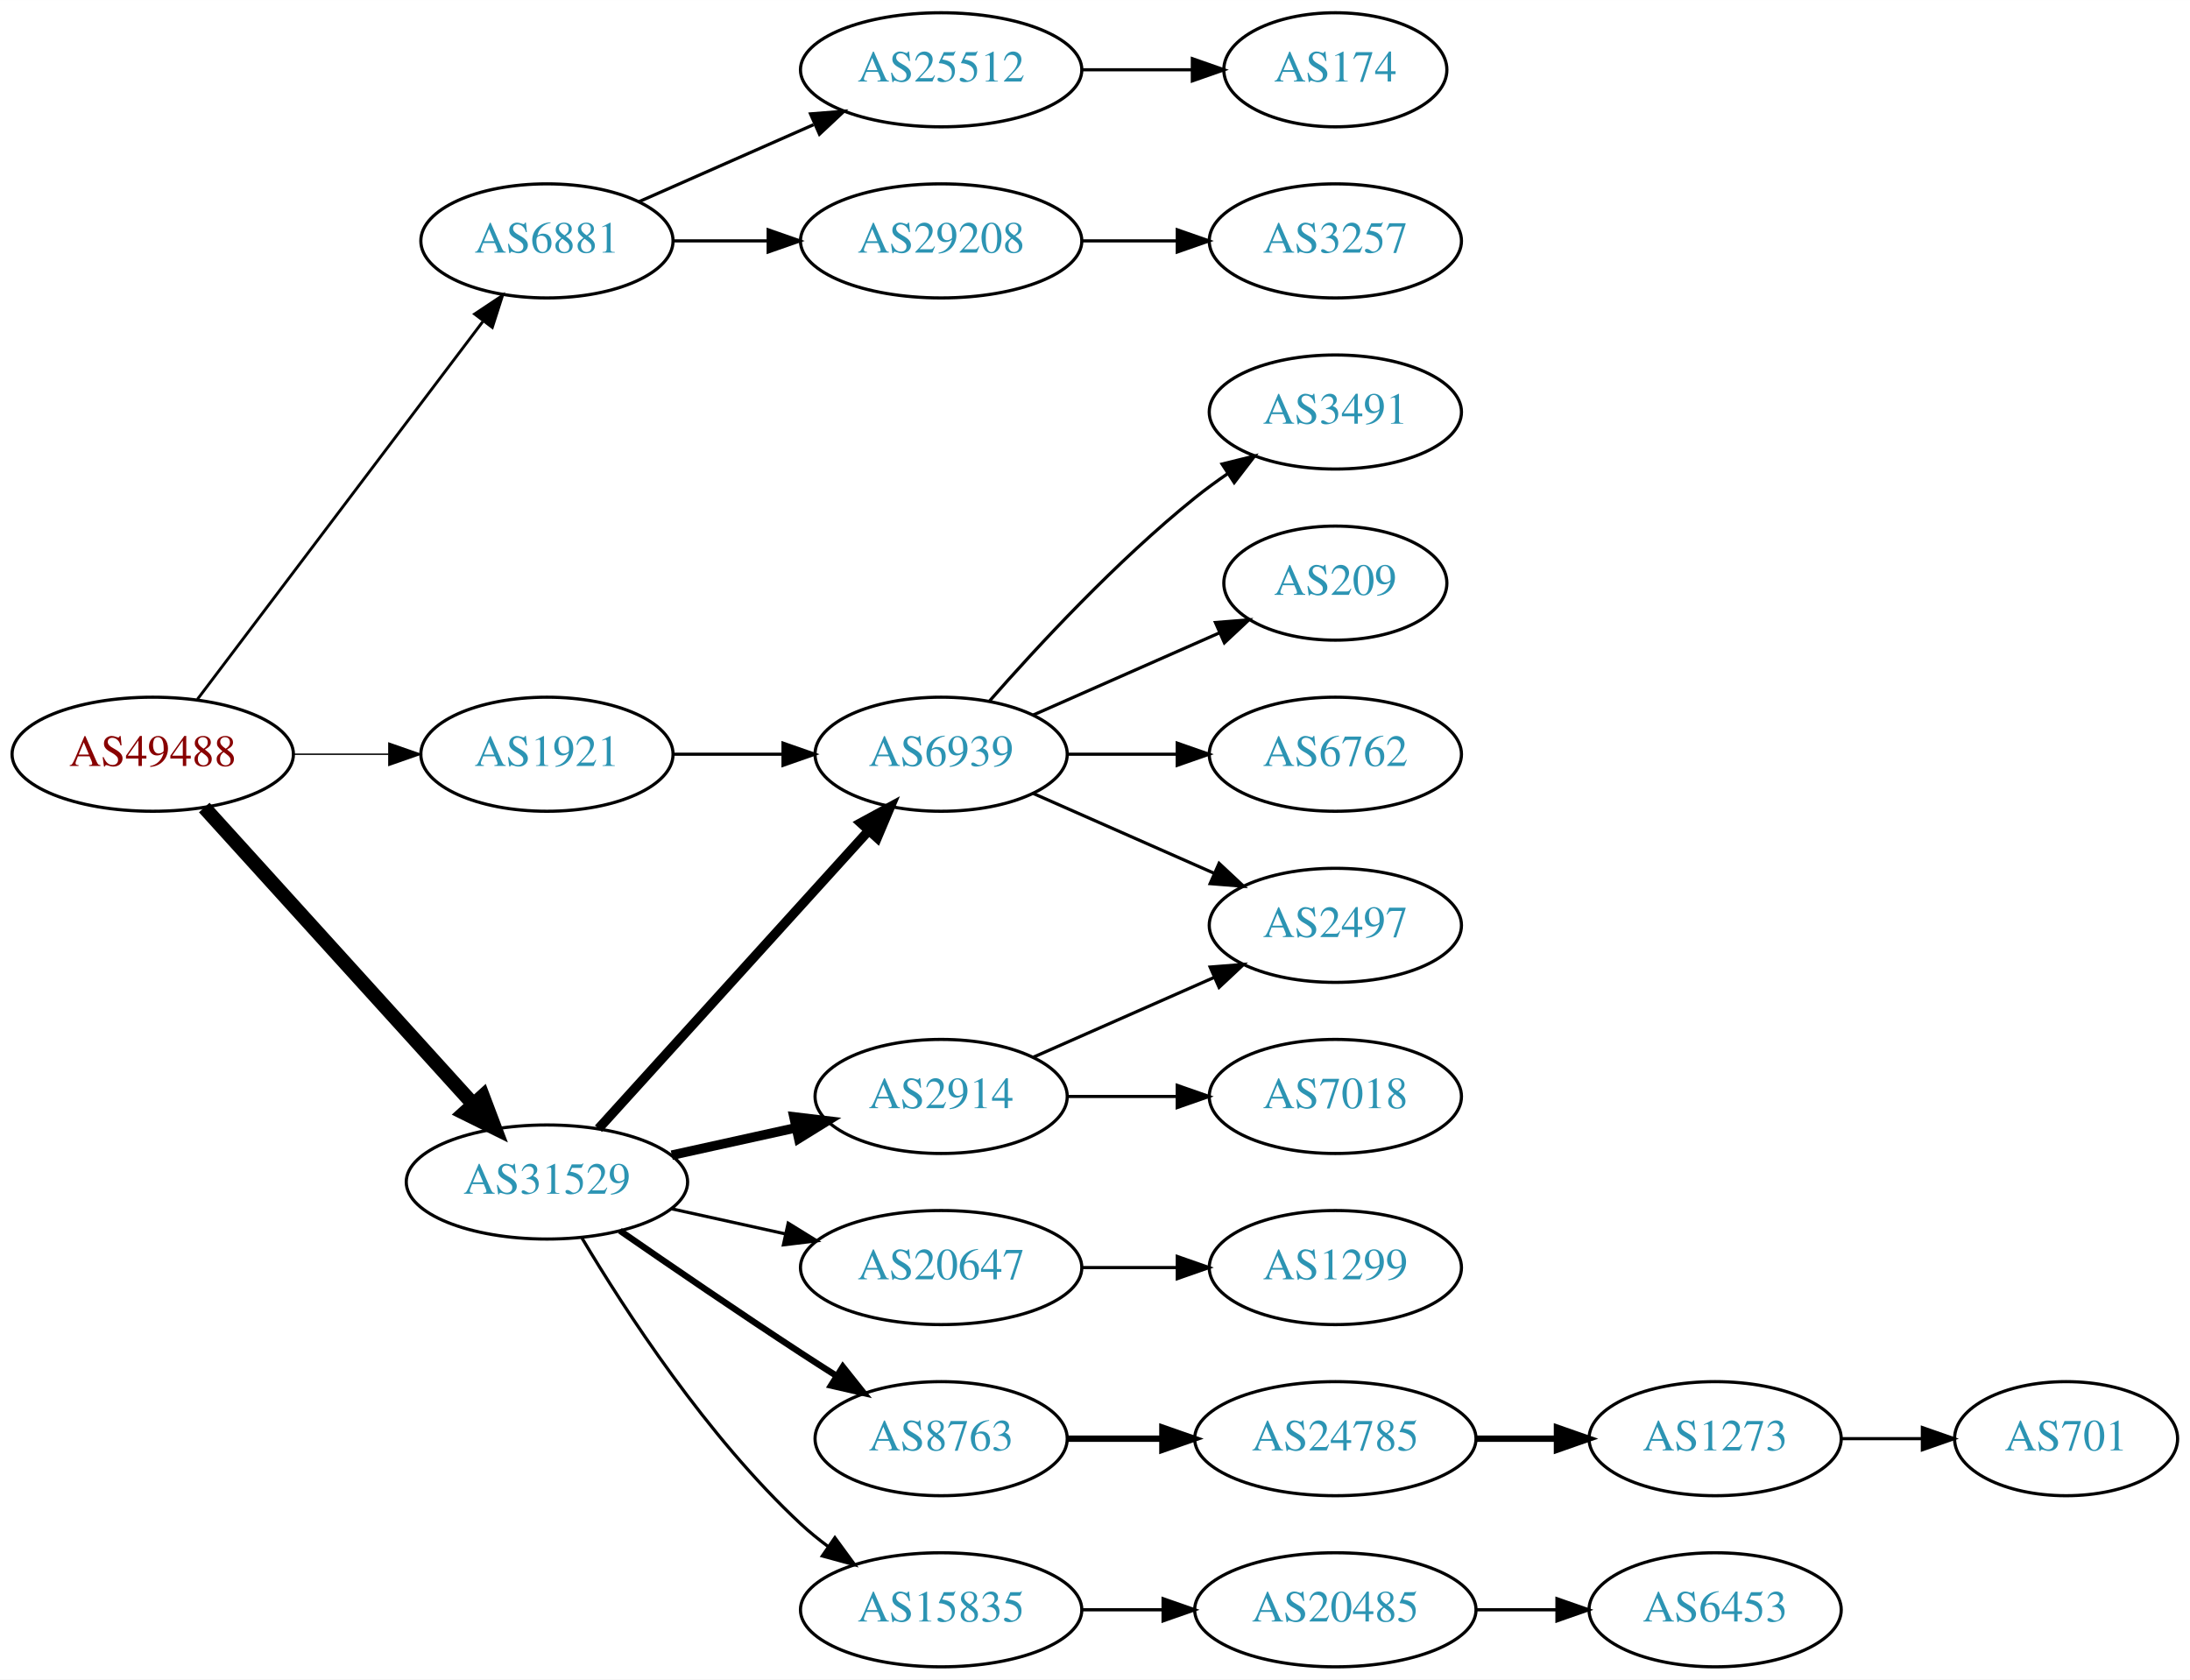
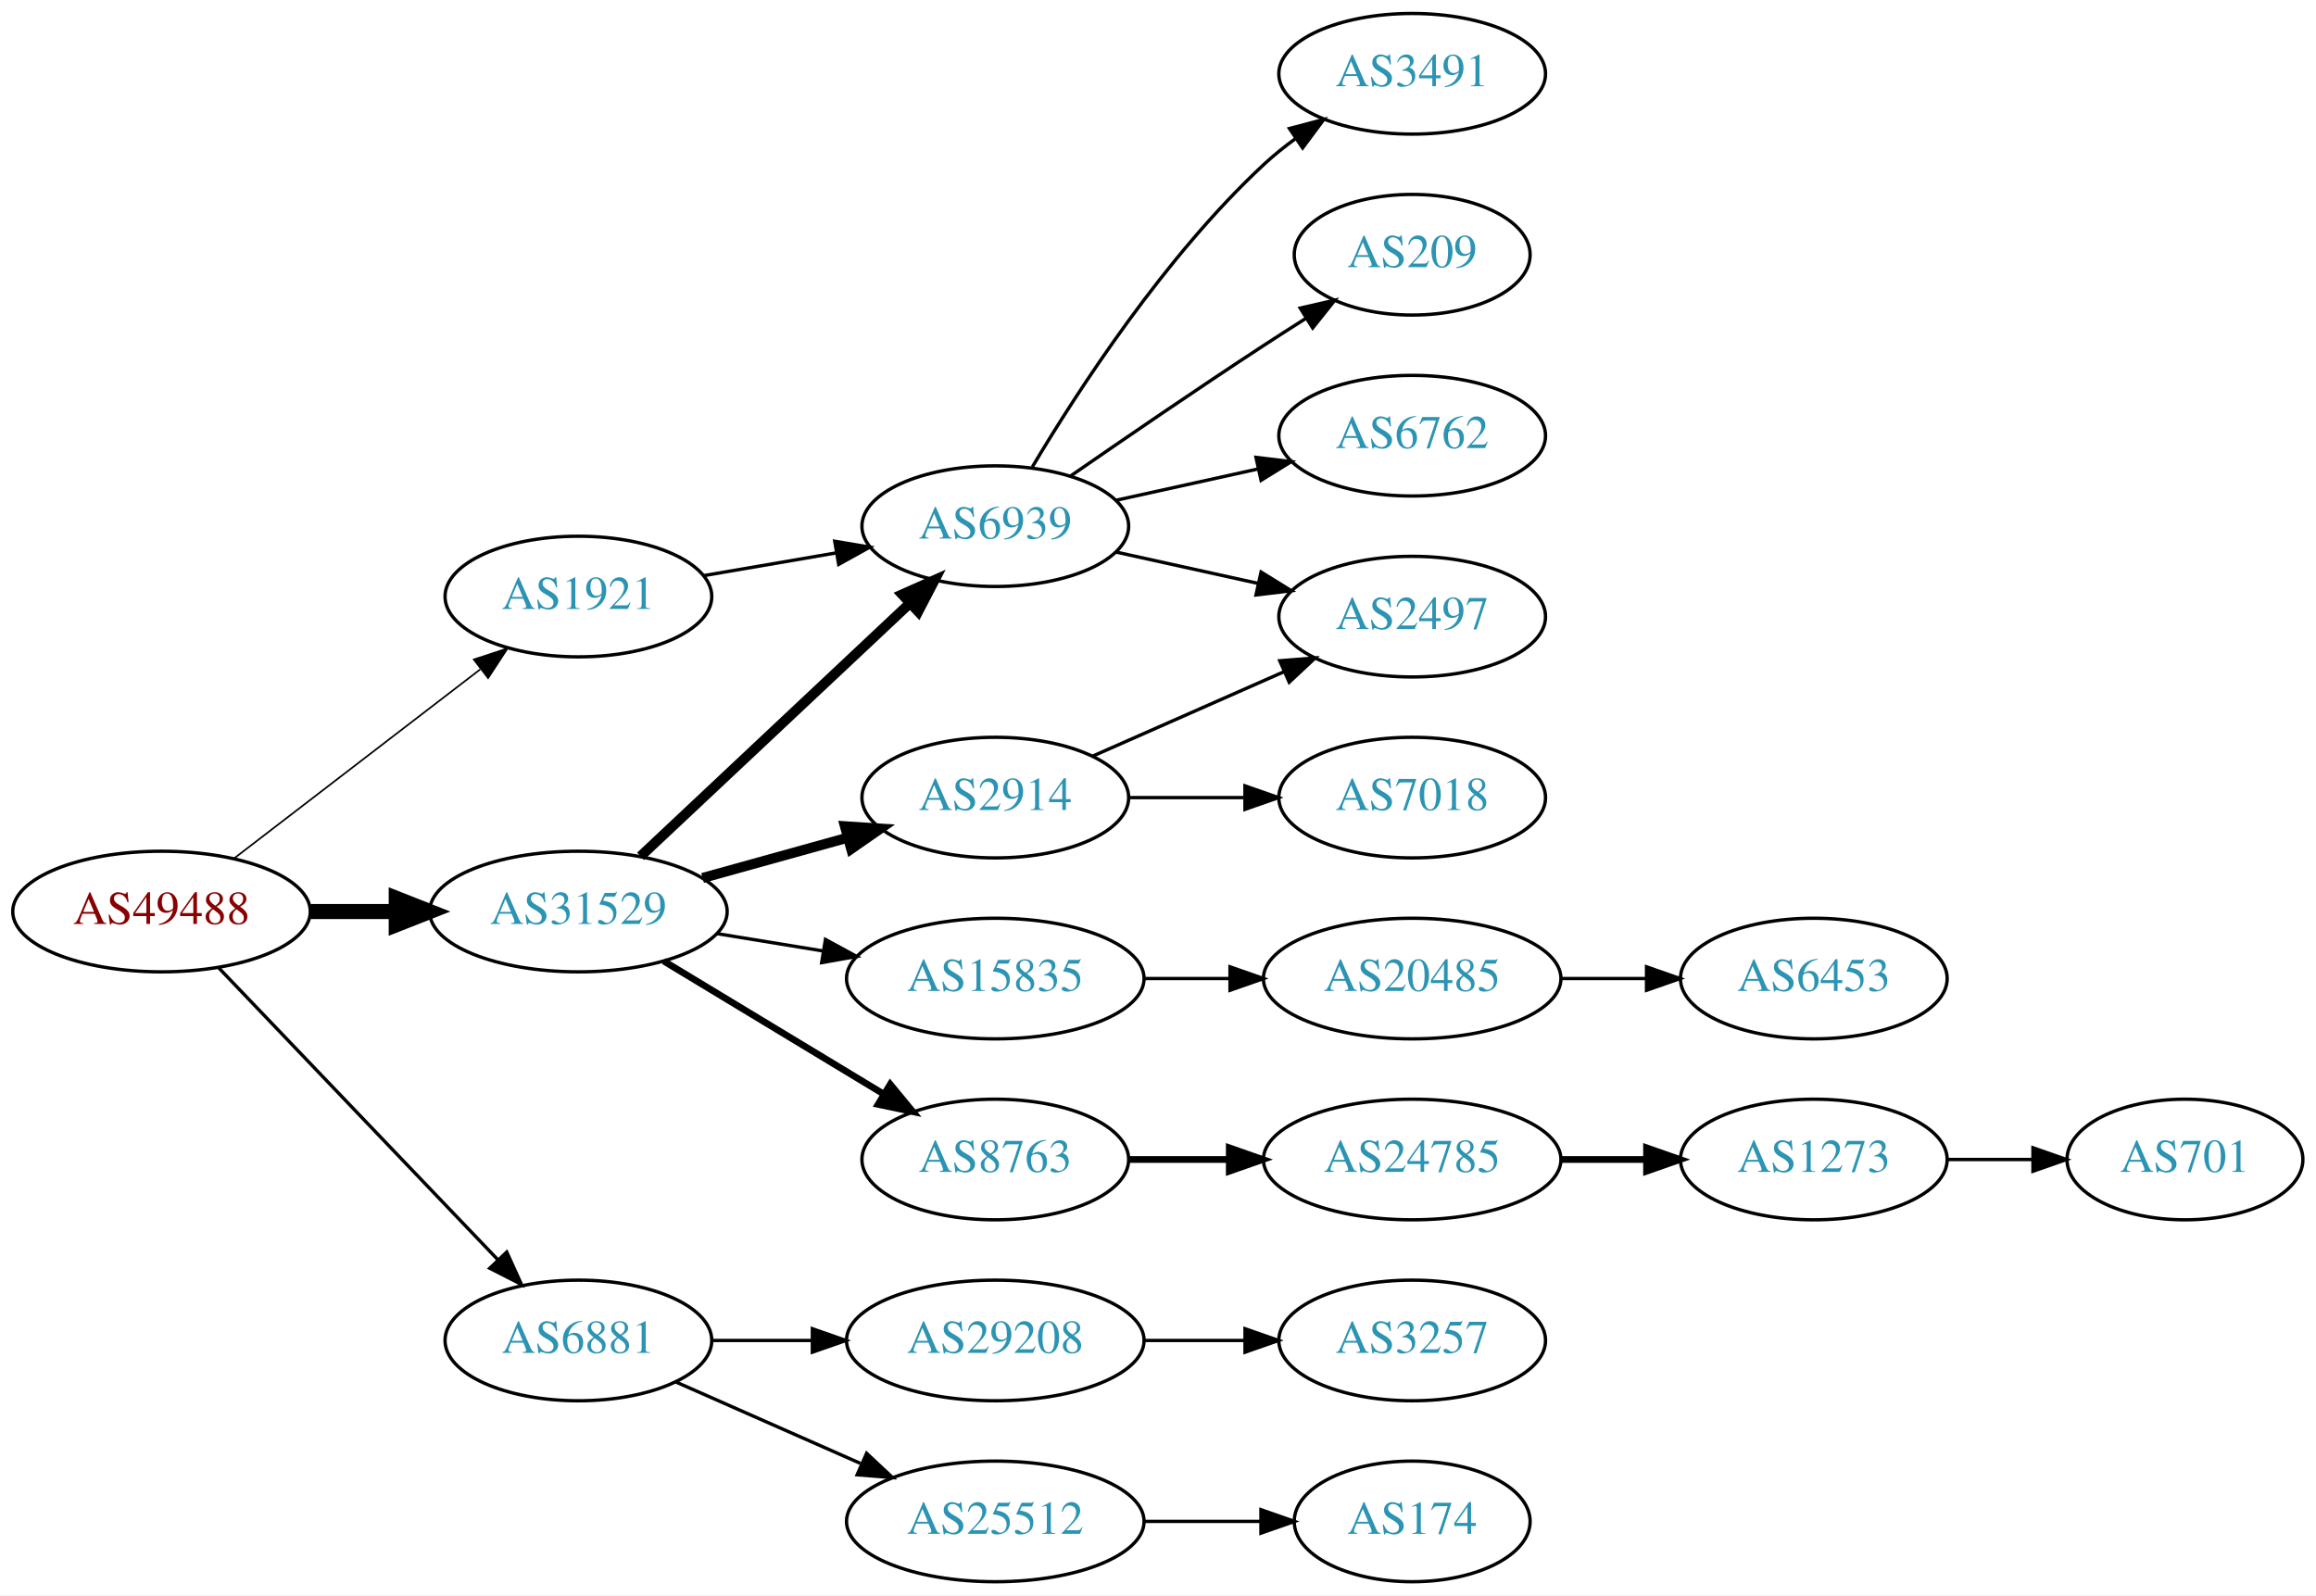
- <svg xmlns="http://www.w3.org/2000/svg" xmlns:xlink="http://www.w3.org/1999/xlink" width="691pt" height="530pt" viewBox="0.00 0.00 691.06 530.00">
-   <g id="graph0" class="graph" transform="scale(1 1) rotate(0) translate(4 526)">
-     <polygon fill="white" stroke="none" points="-4,4 -4,-526 687.055,-526 687.055,4 -4,4" />
+ <svg xmlns="http://www.w3.org/2000/svg" xmlns:xlink="http://www.w3.org/1999/xlink" width="691pt" height="476pt" viewBox="0.00 0.00 691.06 476.00">
+   <g id="graph0" class="graph" transform="scale(1 1) rotate(0) translate(4 472)">
+     <polygon fill="white" stroke="none" points="-4,4 -4,-472 687.055,-472 687.055,4 -4,4" />
    <g id="node1" class="node">
      <g id="a_node1">
        <a xlink:href="/asn/49488" xlink:title="AS49488 ~ nic.at GmbH [AT]">
-           <ellipse fill="#ffffff" stroke="black" cx="44.196" cy="-288" rx="44.393" ry="18" />
-           <text text-anchor="middle" x="44.196" y="-284.3" font-family="Times,serif" font-size="14.00" fill="#880000">AS49488</text>
+           <ellipse fill="#ffffff" stroke="black" cx="44.196" cy="-200" rx="44.393" ry="18" />
+           <text text-anchor="middle" x="44.196" y="-196.3" font-family="Times,serif" font-size="14.00" fill="#880000">AS49488</text>
        </a>
      </g>
    </g>
    <g id="node2" class="node">
      <g id="a_node2">
        <a xlink:href="/asn/1921" xlink:title="AS1921 ~ NIC.at head office Salzburg [AT]">
-           <ellipse fill="#ffffff" stroke="black" cx="168.588" cy="-288" rx="39.794" ry="18" />
-           <text text-anchor="middle" x="168.588" y="-284.3" font-family="Times,serif" font-size="14.00" fill="#2c94b3">AS1921</text>
+           <ellipse fill="#ffffff" stroke="black" cx="168.588" cy="-294" rx="39.794" ry="18" />
+           <text text-anchor="middle" x="168.588" y="-290.3" font-family="Times,serif" font-size="14.00" fill="#2c94b3">AS1921</text>
        </a>
      </g>
    </g>
    <g id="edge1" class="edge">
-       <path fill="none" stroke="black" stroke-width="0.45" d="M88.692,-288C98.381,-288 108.717,-288 118.61,-288" />
-       <polygon fill="black" stroke="black" stroke-width="0.45" points="118.713,-291.5 128.713,-288 118.713,-284.5 118.713,-291.5" />
+       <path fill="none" stroke="black" stroke-width="0.5" d="M65.682,-215.733C85.836,-231.212 116.772,-254.972 139.272,-272.253" />
+       <polygon fill="black" stroke="black" stroke-width="0.5" points="137.38,-275.213 147.443,-278.528 141.644,-269.661 137.38,-275.213" />
    </g>
    <g id="node3" class="node">
      <g id="a_node3">
        <a xlink:href="/asn/6881" xlink:title="AS6881 ~ NIX.CZ z.s.p.o. [CZ]">
-           <ellipse fill="#ffffff" stroke="black" cx="168.588" cy="-450" rx="39.794" ry="18" />
-           <text text-anchor="middle" x="168.588" y="-446.3" font-family="Times,serif" font-size="14.00" fill="#2c94b3">AS6881</text>
+           <ellipse fill="#ffffff" stroke="black" cx="168.588" cy="-72" rx="39.794" ry="18" />
+           <text text-anchor="middle" x="168.588" y="-68.3" font-family="Times,serif" font-size="14.00" fill="#2c94b3">AS6881</text>
        </a>
      </g>
    </g>
    <g id="edge2" class="edge">
-       <path fill="none" stroke="black" stroke-width="0.9" d="M58.294,-305.337C79.919,-333.96 123.19,-391.233 148.312,-424.486" />
-       <polygon fill="black" stroke="black" stroke-width="0.9" points="145.764,-426.919 154.584,-432.788 151.349,-422.699 145.764,-426.919" />
+       <path fill="none" stroke="black" d="M61.197,-183.266C82.454,-161.035 120.15,-121.612 144.491,-96.155" />
+       <polygon fill="black" stroke="black" points="147.202,-98.384 151.584,-88.738 142.143,-93.547 147.202,-98.384" />
    </g>
    <g id="node4" class="node">
      <g id="a_node4">
        <a xlink:href="/asn/31529" xlink:title="AS31529 ~ DENIC-ANYCAST-AS [DE]">
-           <ellipse fill="#ffffff" stroke="black" cx="168.588" cy="-153" rx="44.393" ry="18" />
-           <text text-anchor="middle" x="168.588" y="-149.3" font-family="Times,serif" font-size="14.00" fill="#2c94b3">AS31529</text>
+           <ellipse fill="#ffffff" stroke="black" cx="168.588" cy="-200" rx="44.393" ry="18" />
+           <text text-anchor="middle" x="168.588" y="-196.3" font-family="Times,serif" font-size="14.00" fill="#2c94b3">AS31529</text>
        </a>
      </g>
    </g>
    <g id="edge3" class="edge">
-       <path fill="none" stroke="black" stroke-width="4.5" d="M60.45,-271.175C81.796,-247.63 120.718,-204.698 145.31,-177.574" />
-       <polygon fill="black" stroke="black" stroke-width="4.5" points="148.343,-180.09 152.142,-170.037 142.509,-174.801 148.343,-180.09" />
+       <path fill="none" stroke="black" stroke-width="4.5" d="M88.692,-200C96.898,-200 105.569,-200 114.041,-200" />
+       <polygon fill="black" stroke="black" stroke-width="4.5" points="114.233,-203.938 124.233,-200 114.233,-196.063 114.233,-203.938" />
    </g>
    <g id="node5" class="node">
      <g id="a_node5">
        <a xlink:href="/asn/6939" xlink:title="AS6939 ~ Hurricane Electric LLC [US]">
-           <ellipse fill="#ffffff" stroke="black" cx="292.98" cy="-288" rx="39.794" ry="18" />
-           <text text-anchor="middle" x="292.98" y="-284.3" font-family="Times,serif" font-size="14.00" fill="#2c94b3">AS6939</text>
+           <ellipse fill="#ffffff" stroke="black" cx="292.98" cy="-315" rx="39.794" ry="18" />
+           <text text-anchor="middle" x="292.98" y="-311.3" font-family="Times,serif" font-size="14.00" fill="#2c94b3">AS6939</text>
        </a>
      </g>
    </g>
    <g id="edge4" class="edge">
-       <path fill="none" stroke="black" d="M208.314,-288C219.252,-288 231.303,-288 242.769,-288" />
-       <polygon fill="black" stroke="black" points="243.087,-291.5 253.087,-288 243.087,-284.5 243.087,-291.5" />
+       <path fill="none" stroke="black" d="M205.979,-300.244C218.322,-302.362 232.286,-304.758 245.317,-306.994" />
+       <polygon fill="black" stroke="black" points="245.071,-310.502 255.519,-308.744 246.255,-303.603 245.071,-310.502" />
    </g>
    <g id="node10" class="node">
      <g id="a_node10">
        <a xlink:href="/asn/29208" xlink:title="AS29208 ~ Dial Telecom a.s. [SK]">
-           <ellipse fill="#ffffff" stroke="black" cx="292.98" cy="-450" rx="44.393" ry="18" />
-           <text text-anchor="middle" x="292.98" y="-446.3" font-family="Times,serif" font-size="14.00" fill="#2c94b3">AS29208</text>
+           <ellipse fill="#ffffff" stroke="black" cx="292.98" cy="-72" rx="44.393" ry="18" />
+           <text text-anchor="middle" x="292.98" y="-68.3" font-family="Times,serif" font-size="14.00" fill="#2c94b3">AS29208</text>
        </a>
      </g>
    </g>
    <g id="edge9" class="edge">
-       <path fill="none" stroke="black" d="M208.314,-450C217.774,-450 228.066,-450 238.092,-450" />
-       <polygon fill="black" stroke="black" points="238.399,-453.5 248.399,-450 238.399,-446.5 238.399,-453.5" />
+       <path fill="none" stroke="black" d="M208.314,-72C217.774,-72 228.066,-72 238.092,-72" />
+       <polygon fill="black" stroke="black" points="238.399,-75.5 248.399,-72 238.399,-68.5 238.399,-75.5" />
    </g>
    <g id="node11" class="node">
      <g id="a_node11">
        <a xlink:href="/asn/25512" xlink:title="AS25512 ~ The Czech Republic [CZ]">
-           <ellipse fill="#ffffff" stroke="black" cx="292.98" cy="-504" rx="44.393" ry="18" />
-           <text text-anchor="middle" x="292.98" y="-500.3" font-family="Times,serif" font-size="14.00" fill="#2c94b3">AS25512</text>
+           <ellipse fill="#ffffff" stroke="black" cx="292.98" cy="-18" rx="44.393" ry="18" />
+           <text text-anchor="middle" x="292.98" y="-14.3" font-family="Times,serif" font-size="14.00" fill="#2c94b3">AS25512</text>
        </a>
      </g>
    </g>
    <g id="edge10" class="edge">
-       <path fill="none" stroke="black" d="M197.667,-462.389C213.984,-469.587 234.794,-478.769 252.714,-486.675" />
-       <polygon fill="black" stroke="black" points="251.763,-490.081 262.325,-490.916 254.588,-483.677 251.763,-490.081" />
-     </g>
-     <g id="edge15" class="edge">
-       <path fill="none" stroke="black" stroke-width="3" d="M184.842,-169.825C206.305,-193.499 245.536,-236.771 270.104,-263.87" />
-       <polygon fill="black" stroke="black" stroke-width="3" points="267.609,-266.329 276.919,-271.387 272.795,-261.628 267.609,-266.329" />
+       <path fill="none" stroke="black" d="M197.667,-59.611C213.984,-52.413 234.794,-43.231 252.714,-35.325" />
+       <polygon fill="black" stroke="black" points="254.588,-38.323 262.325,-31.084 251.763,-31.919 254.588,-38.323" />
+     </g>
+     <g id="edge16" class="edge">
+       <path fill="none" stroke="black" stroke-width="3" d="M187.124,-216.477C208.147,-236.229 243.512,-269.459 267.29,-291.801" />
+       <polygon fill="black" stroke="black" stroke-width="3" points="265.187,-294.628 274.872,-298.925 269.981,-289.526 265.187,-294.628" />
    </g>
    <g id="node14" class="node">
      <g id="a_node14">
-         <a xlink:href="/asn/2914" xlink:title="AS2914 ~ NTT America, Inc. [US]">
-           <ellipse fill="#ffffff" stroke="black" cx="292.98" cy="-180" rx="39.794" ry="18" />
-           <text text-anchor="middle" x="292.98" y="-176.3" font-family="Times,serif" font-size="14.00" fill="#2c94b3">AS2914</text>
+         <a xlink:href="/asn/15835" xlink:title="AS15835 ~ Moscow Network Access Point [RU]">
+           <ellipse fill="#ffffff" stroke="black" cx="292.98" cy="-180" rx="44.393" ry="18" />
+           <text text-anchor="middle" x="292.98" y="-176.3" font-family="Times,serif" font-size="14.00" fill="#2c94b3">AS15835</text>
        </a>
      </g>
    </g>
    <g id="edge13" class="edge">
-       <path fill="none" stroke="black" stroke-width="3" d="M207.978,-161.469C220.369,-164.202 234.216,-167.257 247.036,-170.085" />
-       <polygon fill="black" stroke="black" stroke-width="3" points="246.532,-173.558 257.051,-172.295 248.04,-166.722 246.532,-173.558" />
+       <path fill="none" stroke="black" d="M210.003,-193.396C220.134,-191.74 231.128,-189.944 241.675,-188.22" />
+       <polygon fill="black" stroke="black" points="242.303,-191.664 251.608,-186.597 241.174,-184.756 242.303,-191.664" />
    </g>
    <g id="node15" class="node">
      <g id="a_node15">
-         <a xlink:href="/asn/20647" xlink:title="AS20647 ~ IPB [DE]">
-           <ellipse fill="#ffffff" stroke="black" cx="292.98" cy="-126" rx="44.393" ry="18" />
-           <text text-anchor="middle" x="292.98" y="-122.3" font-family="Times,serif" font-size="14.00" fill="#2c94b3">AS20647</text>
+         <a xlink:href="/asn/2914" xlink:title="AS2914 ~ NTT America, Inc. [US]">
+           <ellipse fill="#ffffff" stroke="black" cx="292.98" cy="-234" rx="39.794" ry="18" />
+           <text text-anchor="middle" x="292.98" y="-230.3" font-family="Times,serif" font-size="14.00" fill="#2c94b3">AS2914</text>
        </a>
      </g>
    </g>
    <g id="edge14" class="edge">
-       <path fill="none" stroke="black" d="M207.978,-144.531C219.37,-142.018 231.993,-139.233 243.917,-136.603" />
-       <polygon fill="black" stroke="black" points="244.716,-140.011 253.727,-134.439 243.208,-133.175 244.716,-140.011" />
+       <path fill="none" stroke="black" stroke-width="3" d="M205.648,-210.017C219.152,-213.769 234.633,-218.069 248.723,-221.983" />
+       <polygon fill="black" stroke="black" stroke-width="3" points="248.116,-225.447 258.688,-224.751 249.989,-218.702 248.116,-225.447" />
    </g>
    <g id="node16" class="node">
      <g id="a_node16">
        <a xlink:href="/asn/8763" xlink:title="AS8763 ~ Kaiserstr. 75-77 [DE]">
-           <ellipse fill="#ffffff" stroke="black" cx="292.98" cy="-72" rx="39.794" ry="18" />
-           <text text-anchor="middle" x="292.98" y="-68.3" font-family="Times,serif" font-size="14.00" fill="#2c94b3">AS8763</text>
-         </a>
-       </g>
-     </g>
-     <g id="edge16" class="edge">
-       <path fill="none" stroke="black" stroke-width="2" d="M191.619,-137.633C207.421,-126.695 229.278,-111.739 248.784,-99 252.366,-96.661 256.137,-94.241 259.897,-91.856" />
-       <polygon fill="black" stroke="black" stroke-width="2" points="261.959,-94.693 268.558,-86.404 258.23,-88.769 261.959,-94.693" />
-     </g>
-     <g id="node17" class="node">
-       <g id="a_node17">
-         <a xlink:href="/asn/15835" xlink:title="AS15835 ~ Moscow Network Access Point [RU]">
-           <ellipse fill="#ffffff" stroke="black" cx="292.98" cy="-18" rx="44.393" ry="18" />
-           <text text-anchor="middle" x="292.98" y="-14.3" font-family="Times,serif" font-size="14.00" fill="#2c94b3">AS15835</text>
-         </a>
-       </g>
-     </g>
-     <g id="edge17" class="edge">
-       <path fill="none" stroke="black" d="M179.634,-135.329C193.205,-112.528 219.137,-72.528 248.784,-45 251.391,-42.58 254.244,-40.254 257.203,-38.052" />
-       <polygon fill="black" stroke="black" points="259.451,-40.754 265.703,-32.2 255.481,-34.988 259.451,-40.754" />
+           <ellipse fill="#ffffff" stroke="black" cx="292.98" cy="-126" rx="39.794" ry="18" />
+           <text text-anchor="middle" x="292.98" y="-122.3" font-family="Times,serif" font-size="14.00" fill="#2c94b3">AS8763</text>
+         </a>
+       </g>
+     </g>
+     <g id="edge15" class="edge">
+       <path fill="none" stroke="black" stroke-width="2" d="M194.062,-185.203C212.9,-173.813 239.105,-157.969 259.666,-145.538" />
+       <polygon fill="black" stroke="black" stroke-width="2" points="261.634,-148.438 268.381,-140.269 258.012,-142.448 261.634,-148.438" />
    </g>
    <g id="node6" class="node">
      <g id="a_node6">
        <a xlink:href="/asn/3491" xlink:title="AS3491 ~ PCCW Global, Inc. [US]">
-           <ellipse fill="#ffffff" stroke="black" cx="417.373" cy="-396" rx="39.794" ry="18" />
-           <text text-anchor="middle" x="417.373" y="-392.3" font-family="Times,serif" font-size="14.00" fill="#2c94b3">AS3491</text>
+           <ellipse fill="#ffffff" stroke="black" cx="417.373" cy="-450" rx="39.794" ry="18" />
+           <text text-anchor="middle" x="417.373" y="-446.3" font-family="Times,serif" font-size="14.00" fill="#2c94b3">AS3491</text>
        </a>
      </g>
    </g>
    <g id="edge5" class="edge">
-       <path fill="none" stroke="black" d="M308.133,-304.663C323.234,-321.894 348.355,-349.024 373.176,-369 376.432,-371.62 379.957,-374.192 383.542,-376.646" />
-       <polygon fill="black" stroke="black" points="381.629,-379.577 391.914,-382.121 385.46,-373.719 381.629,-379.577" />
+       <path fill="none" stroke="black" d="M304.026,-332.671C317.597,-355.472 343.529,-395.472 373.176,-423 376.083,-425.699 379.296,-428.28 382.62,-430.703" />
+       <polygon fill="black" stroke="black" points="380.755,-433.667 390.998,-436.375 384.679,-427.87 380.755,-433.667" />
    </g>
    <g id="node7" class="node">
      <g id="a_node7">
-         <a xlink:href="/asn/2497" xlink:title="AS2497 ~ Internet Initiative Japan Inc. [JP]">
-           <ellipse fill="#ffffff" stroke="black" cx="417.373" cy="-234" rx="39.794" ry="18" />
-           <text text-anchor="middle" x="417.373" y="-230.3" font-family="Times,serif" font-size="14.00" fill="#2c94b3">AS2497</text>
+         <a xlink:href="/asn/209" xlink:title="AS209 ~ CenturyLink Communications, LLC [US]">
+           <ellipse fill="#ffffff" stroke="black" cx="417.373" cy="-396" rx="35.194" ry="18" />
+           <text text-anchor="middle" x="417.373" y="-392.3" font-family="Times,serif" font-size="14.00" fill="#2c94b3">AS209</text>
        </a>
      </g>
    </g>
    <g id="edge6" class="edge">
-       <path fill="none" stroke="black" d="M322.06,-275.611C339.008,-268.134 360.805,-258.517 379.174,-250.412" />
-       <polygon fill="black" stroke="black" points="380.688,-253.57 388.424,-246.331 377.862,-247.166 380.688,-253.57" />
+       <path fill="none" stroke="black" d="M315.337,-329.901C331.188,-340.877 353.391,-356.079 373.176,-369 377.221,-371.642 381.507,-374.385 385.746,-377.067" />
+       <polygon fill="black" stroke="black" points="383.96,-380.079 394.29,-382.432 387.683,-374.15 383.96,-380.079" />
    </g>
    <g id="node8" class="node">
      <g id="a_node8">
-         <a xlink:href="/asn/209" xlink:title="AS209 ~ CenturyLink Communications, LLC [US]">
-           <ellipse fill="#ffffff" stroke="black" cx="417.373" cy="-342" rx="35.194" ry="18" />
-           <text text-anchor="middle" x="417.373" y="-338.3" font-family="Times,serif" font-size="14.00" fill="#2c94b3">AS209</text>
+         <a xlink:href="/asn/6762" xlink:title="AS6762 ~ TELECOM ITALIA SPARKLE S.p.A. [IT]">
+           <ellipse fill="#ffffff" stroke="black" cx="417.373" cy="-342" rx="39.794" ry="18" />
+           <text text-anchor="middle" x="417.373" y="-338.3" font-family="Times,serif" font-size="14.00" fill="#2c94b3">AS6762</text>
        </a>
      </g>
    </g>
    <g id="edge7" class="edge">
-       <path fill="none" stroke="black" d="M322.06,-300.389C339.488,-308.078 362.045,-318.031 380.729,-326.274" />
-       <polygon fill="black" stroke="black" points="379.537,-329.573 390.099,-330.408 382.362,-323.169 379.537,-329.573" />
+       <path fill="none" stroke="black" d="M329.053,-322.737C342.24,-325.646 357.42,-328.995 371.386,-332.076" />
+       <polygon fill="black" stroke="black" points="370.776,-335.525 381.295,-334.262 372.284,-328.69 370.776,-335.525" />
    </g>
    <g id="node9" class="node">
      <g id="a_node9">
-         <a xlink:href="/asn/6762" xlink:title="AS6762 ~ TELECOM ITALIA SPARKLE S.p.A. [IT]">
+         <a xlink:href="/asn/2497" xlink:title="AS2497 ~ Internet Initiative Japan Inc. [JP]">
          <ellipse fill="#ffffff" stroke="black" cx="417.373" cy="-288" rx="39.794" ry="18" />
-           <text text-anchor="middle" x="417.373" y="-284.3" font-family="Times,serif" font-size="14.00" fill="#2c94b3">AS6762</text>
+           <text text-anchor="middle" x="417.373" y="-284.3" font-family="Times,serif" font-size="14.00" fill="#2c94b3">AS2497</text>
        </a>
      </g>
    </g>
    <g id="edge8" class="edge">
-       <path fill="none" stroke="black" d="M332.706,-288C343.644,-288 355.695,-288 367.161,-288" />
-       <polygon fill="black" stroke="black" points="367.479,-291.5 377.479,-288 367.479,-284.5 367.479,-291.5" />
+       <path fill="none" stroke="black" d="M329.053,-307.263C342.24,-304.354 357.42,-301.005 371.386,-297.924" />
+       <polygon fill="black" stroke="black" points="372.284,-301.31 381.295,-295.738 370.776,-294.475 372.284,-301.31" />
    </g>
    <g id="node12" class="node">
      <g id="a_node12">
        <a xlink:href="/asn/3257" xlink:title="AS3257 ~ GTT [DE]">
-           <ellipse fill="#ffffff" stroke="black" cx="417.373" cy="-450" rx="39.794" ry="18" />
-           <text text-anchor="middle" x="417.373" y="-446.3" font-family="Times,serif" font-size="14.00" fill="#2c94b3">AS3257</text>
+           <ellipse fill="#ffffff" stroke="black" cx="417.373" cy="-72" rx="39.794" ry="18" />
+           <text text-anchor="middle" x="417.373" y="-68.3" font-family="Times,serif" font-size="14.00" fill="#2c94b3">AS3257</text>
        </a>
      </g>
    </g>
    <g id="edge11" class="edge">
-       <path fill="none" stroke="black" d="M337.476,-450C347.165,-450 357.502,-450 367.394,-450" />
-       <polygon fill="black" stroke="black" points="367.497,-453.5 377.497,-450 367.497,-446.5 367.497,-453.5" />
+       <path fill="none" stroke="black" d="M337.476,-72C347.165,-72 357.502,-72 367.394,-72" />
+       <polygon fill="black" stroke="black" points="367.497,-75.5 377.497,-72 367.497,-68.5 367.497,-75.5" />
    </g>
    <g id="node13" class="node">
      <g id="a_node13">
        <a xlink:href="/asn/174" xlink:title="AS174 ~ Cogent Communications [US]">
-           <ellipse fill="#ffffff" stroke="black" cx="417.373" cy="-504" rx="35.194" ry="18" />
-           <text text-anchor="middle" x="417.373" y="-500.3" font-family="Times,serif" font-size="14.00" fill="#2c94b3">AS174</text>
+           <ellipse fill="#ffffff" stroke="black" cx="417.373" cy="-18" rx="35.194" ry="18" />
+           <text text-anchor="middle" x="417.373" y="-14.3" font-family="Times,serif" font-size="14.00" fill="#2c94b3">AS174</text>
        </a>
      </g>
    </g>
    <g id="edge12" class="edge">
-       <path fill="none" stroke="black" d="M337.476,-504C348.733,-504 360.865,-504 372.159,-504" />
-       <polygon fill="black" stroke="black" points="372.247,-507.5 382.246,-504 372.246,-500.5 372.247,-507.5" />
-     </g>
-     <g id="edge18" class="edge">
-       <path fill="none" stroke="black" d="M322.06,-192.389C339.008,-199.866 360.805,-209.483 379.174,-217.588" />
-       <polygon fill="black" stroke="black" points="377.862,-220.834 388.424,-221.669 380.688,-214.43 377.862,-220.834" />
+       <path fill="none" stroke="black" d="M337.476,-18C348.733,-18 360.865,-18 372.159,-18" />
+       <polygon fill="black" stroke="black" points="372.247,-21.5 382.246,-18 372.246,-14.5 372.247,-21.5" />
+     </g>
+     <g id="node17" class="node">
+       <g id="a_node17">
+         <a xlink:href="/asn/20485" xlink:title="AS20485 ~ Moscow, Russia [RU]">
+           <ellipse fill="#ffffff" stroke="black" cx="417.373" cy="-180" rx="44.393" ry="18" />
+           <text text-anchor="middle" x="417.373" y="-176.3" font-family="Times,serif" font-size="14.00" fill="#2c94b3">AS20485</text>
+         </a>
+       </g>
+     </g>
+     <g id="edge17" class="edge">
+       <path fill="none" stroke="black" d="M337.476,-180C345.682,-180 354.353,-180 362.826,-180" />
+       <polygon fill="black" stroke="black" points="363.017,-183.5 373.017,-180 363.017,-176.5 363.017,-183.5" />
+     </g>
+     <g id="edge23" class="edge">
+       <path fill="none" stroke="black" d="M322.06,-246.389C339.008,-253.866 360.805,-263.483 379.174,-271.588" />
+       <polygon fill="black" stroke="black" points="377.862,-274.834 388.424,-275.669 380.688,-268.43 377.862,-274.834" />
+     </g>
+     <g id="node22" class="node">
+       <g id="a_node22">
+         <a xlink:href="/asn/7018" xlink:title="AS7018 ~ AT&amp;T Services, Inc. [US]">
+           <ellipse fill="#ffffff" stroke="black" cx="417.373" cy="-234" rx="39.794" ry="18" />
+           <text text-anchor="middle" x="417.373" y="-230.3" font-family="Times,serif" font-size="14.00" fill="#2c94b3">AS7018</text>
+         </a>
+       </g>
+     </g>
+     <g id="edge22" class="edge">
+       <path fill="none" stroke="black" d="M332.706,-234C343.644,-234 355.695,-234 367.161,-234" />
+       <polygon fill="black" stroke="black" points="367.479,-237.5 377.479,-234 367.479,-230.5 367.479,-237.5" />
+     </g>
+     <g id="node19" class="node">
+       <g id="a_node19">
+         <a xlink:href="/asn/24785" xlink:title="AS24785 ~ JOINTTRANSIT-AS [NL]">
+           <ellipse fill="#ffffff" stroke="black" cx="417.373" cy="-126" rx="44.393" ry="18" />
+           <text text-anchor="middle" x="417.373" y="-122.3" font-family="Times,serif" font-size="14.00" fill="#2c94b3">AS24785</text>
+         </a>
+       </g>
+     </g>
+     <g id="edge19" class="edge">
+       <path fill="none" stroke="black" stroke-width="2" d="M332.706,-126C342.166,-126 352.458,-126 362.484,-126" />
+       <polygon fill="black" stroke="black" stroke-width="2" points="362.791,-129.5 372.791,-126 362.791,-122.5 362.791,-129.5" />
    </g>
    <g id="node18" class="node">
      <g id="a_node18">
-         <a xlink:href="/asn/7018" xlink:title="AS7018 ~ AT&amp;T Services, Inc. [US]">
-           <ellipse fill="#ffffff" stroke="black" cx="417.373" cy="-180" rx="39.794" ry="18" />
-           <text text-anchor="middle" x="417.373" y="-176.3" font-family="Times,serif" font-size="14.00" fill="#2c94b3">AS7018</text>
-         </a>
-       </g>
-     </g>
-     <g id="edge19" class="edge">
-       <path fill="none" stroke="black" d="M332.706,-180C343.644,-180 355.695,-180 367.161,-180" />
-       <polygon fill="black" stroke="black" points="367.479,-183.5 377.479,-180 367.479,-176.5 367.479,-183.5" />
-     </g>
-     <g id="node19" class="node">
-       <g id="a_node19">
-         <a xlink:href="/asn/1299" xlink:title="AS1299 ~ Telia Carrier [EU]">
-           <ellipse fill="#ffffff" stroke="black" cx="417.373" cy="-126" rx="39.794" ry="18" />
-           <text text-anchor="middle" x="417.373" y="-122.3" font-family="Times,serif" font-size="14.00" fill="#2c94b3">AS1299</text>
-         </a>
-       </g>
-     </g>
-     <g id="edge20" class="edge">
-       <path fill="none" stroke="black" d="M337.476,-126C347.165,-126 357.502,-126 367.394,-126" />
-       <polygon fill="black" stroke="black" points="367.497,-129.5 377.497,-126 367.497,-122.5 367.497,-129.5" />
+         <a xlink:href="/asn/6453" xlink:title="AS6453 ~ TATA COMMUNICATIONS (AMERICA) INC [US]">
+           <ellipse fill="#ffffff" stroke="black" cx="537.215" cy="-180" rx="39.794" ry="18" />
+           <text text-anchor="middle" x="537.215" y="-176.3" font-family="Times,serif" font-size="14.00" fill="#2c94b3">AS6453</text>
+         </a>
+       </g>
+     </g>
+     <g id="edge18" class="edge">
+       <path fill="none" stroke="black" d="M461.584,-180C469.896,-180 478.659,-180 487.141,-180" />
+       <polygon fill="black" stroke="black" points="487.3,-183.5 497.3,-180 487.3,-176.5 487.3,-183.5" />
    </g>
    <g id="node20" class="node">
      <g id="a_node20">
-         <a xlink:href="/asn/24785" xlink:title="AS24785 ~ JOINTTRANSIT-AS [NL]">
-           <ellipse fill="#ffffff" stroke="black" cx="417.373" cy="-72" rx="44.393" ry="18" />
-           <text text-anchor="middle" x="417.373" y="-68.3" font-family="Times,serif" font-size="14.00" fill="#2c94b3">AS24785</text>
-         </a>
-       </g>
-     </g>
-     <g id="edge21" class="edge">
-       <path fill="none" stroke="black" stroke-width="2" d="M332.706,-72C342.166,-72 352.458,-72 362.484,-72" />
-       <polygon fill="black" stroke="black" stroke-width="2" points="362.791,-75.5 372.791,-72 362.791,-68.5 362.791,-75.5" />
-     </g>
-     <g id="node22" class="node">
-       <g id="a_node22">
-         <a xlink:href="/asn/20485" xlink:title="AS20485 ~ Moscow, Russia [RU]">
-           <ellipse fill="#ffffff" stroke="black" cx="417.373" cy="-18" rx="44.393" ry="18" />
-           <text text-anchor="middle" x="417.373" y="-14.3" font-family="Times,serif" font-size="14.00" fill="#2c94b3">AS20485</text>
-         </a>
-       </g>
-     </g>
-     <g id="edge23" class="edge">
-       <path fill="none" stroke="black" d="M337.476,-18C345.682,-18 354.353,-18 362.826,-18" />
-       <polygon fill="black" stroke="black" points="363.017,-21.5 373.017,-18 363.017,-14.5 363.017,-21.5" />
+         <a xlink:href="/asn/1273" xlink:title="AS1273 ~ Vodafone Group PLC [EU]">
+           <ellipse fill="#ffffff" stroke="black" cx="537.215" cy="-126" rx="39.794" ry="18" />
+           <text text-anchor="middle" x="537.215" y="-122.3" font-family="Times,serif" font-size="14.00" fill="#2c94b3">AS1273</text>
+         </a>
+       </g>
+     </g>
+     <g id="edge20" class="edge">
+       <path fill="none" stroke="black" stroke-width="2" d="M461.584,-126C469.896,-126 478.659,-126 487.141,-126" />
+       <polygon fill="black" stroke="black" stroke-width="2" points="487.3,-129.5 497.3,-126 487.3,-122.5 487.3,-129.5" />
    </g>
    <g id="node21" class="node">
      <g id="a_node21">
-         <a xlink:href="/asn/1273" xlink:title="AS1273 ~ Vodafone Group PLC [EU]">
-           <ellipse fill="#ffffff" stroke="black" cx="537.215" cy="-72" rx="39.794" ry="18" />
-           <text text-anchor="middle" x="537.215" y="-68.3" font-family="Times,serif" font-size="14.00" fill="#2c94b3">AS1273</text>
-         </a>
-       </g>
-     </g>
-     <g id="edge22" class="edge">
-       <path fill="none" stroke="black" stroke-width="2" d="M461.584,-72C469.896,-72 478.659,-72 487.141,-72" />
-       <polygon fill="black" stroke="black" stroke-width="2" points="487.3,-75.5 497.3,-72 487.3,-68.5 487.3,-75.5" />
-     </g>
-     <g id="node24" class="node">
-       <g id="a_node24">
        <a xlink:href="/asn/701" xlink:title="AS701 ~ UUNET [US]">
-           <ellipse fill="#ffffff" stroke="black" cx="647.958" cy="-72" rx="35.194" ry="18" />
-           <text text-anchor="middle" x="647.958" y="-68.3" font-family="Times,serif" font-size="14.00" fill="#2c94b3">AS701</text>
-         </a>
-       </g>
-     </g>
-     <g id="edge25" class="edge">
-       <path fill="none" stroke="black" d="M577.167,-72C585.399,-72 594.145,-72 602.561,-72" />
-       <polygon fill="black" stroke="black" points="602.606,-75.5 612.606,-72 602.606,-68.5 602.606,-75.5" />
-     </g>
-     <g id="node23" class="node">
-       <g id="a_node23">
-         <a xlink:href="/asn/6453" xlink:title="AS6453 ~ TATA COMMUNICATIONS (AMERICA) INC [US]">
-           <ellipse fill="#ffffff" stroke="black" cx="537.215" cy="-18" rx="39.794" ry="18" />
-           <text text-anchor="middle" x="537.215" y="-14.3" font-family="Times,serif" font-size="14.00" fill="#2c94b3">AS6453</text>
-         </a>
-       </g>
-     </g>
-     <g id="edge24" class="edge">
-       <path fill="none" stroke="black" d="M461.584,-18C469.896,-18 478.659,-18 487.141,-18" />
-       <polygon fill="black" stroke="black" points="487.3,-21.5 497.3,-18 487.3,-14.5 487.3,-21.5" />
+           <ellipse fill="#ffffff" stroke="black" cx="647.958" cy="-126" rx="35.194" ry="18" />
+           <text text-anchor="middle" x="647.958" y="-122.3" font-family="Times,serif" font-size="14.00" fill="#2c94b3">AS701</text>
+         </a>
+       </g>
+     </g>
+     <g id="edge21" class="edge">
+       <path fill="none" stroke="black" d="M577.167,-126C585.399,-126 594.145,-126 602.561,-126" />
+       <polygon fill="black" stroke="black" points="602.606,-129.5 612.606,-126 602.606,-122.5 602.606,-129.5" />
    </g>
  </g>
</svg>
